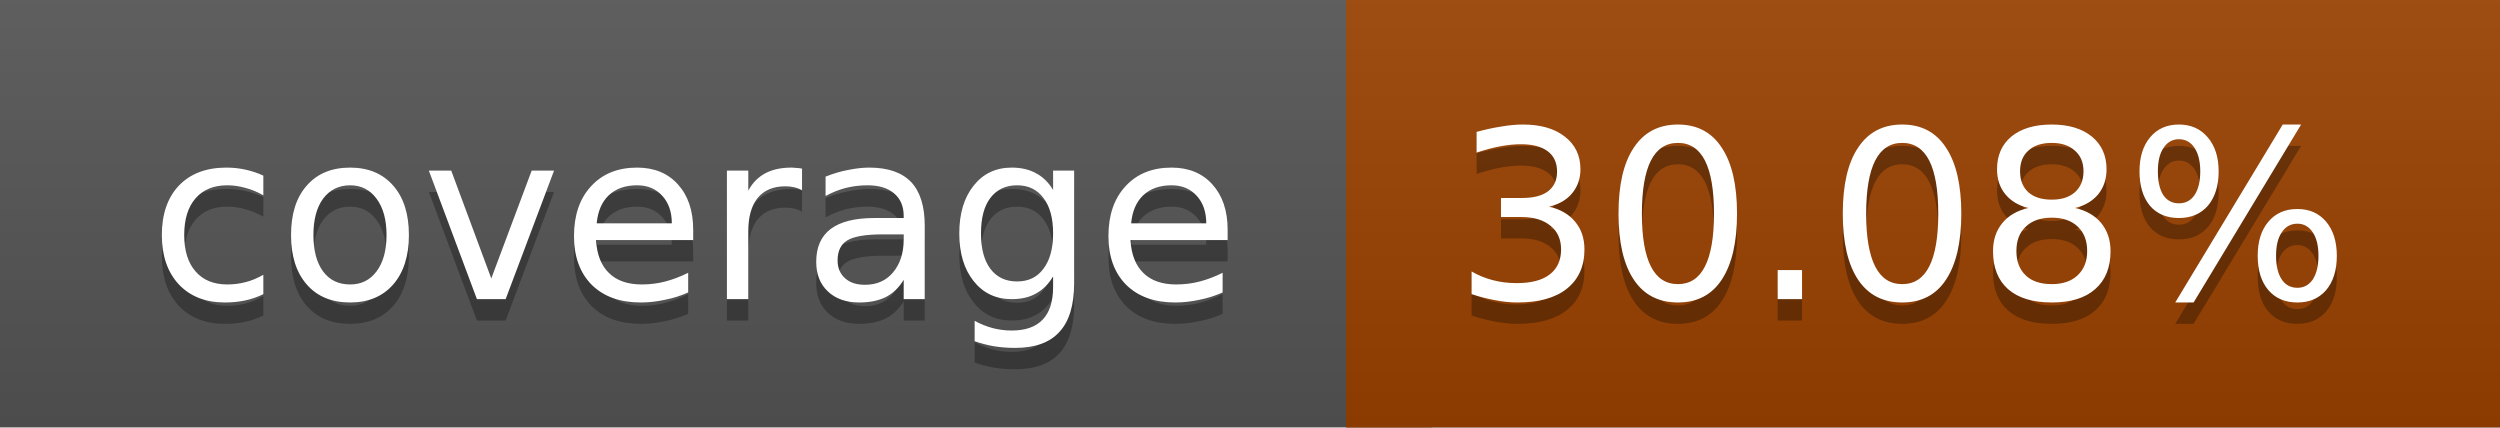
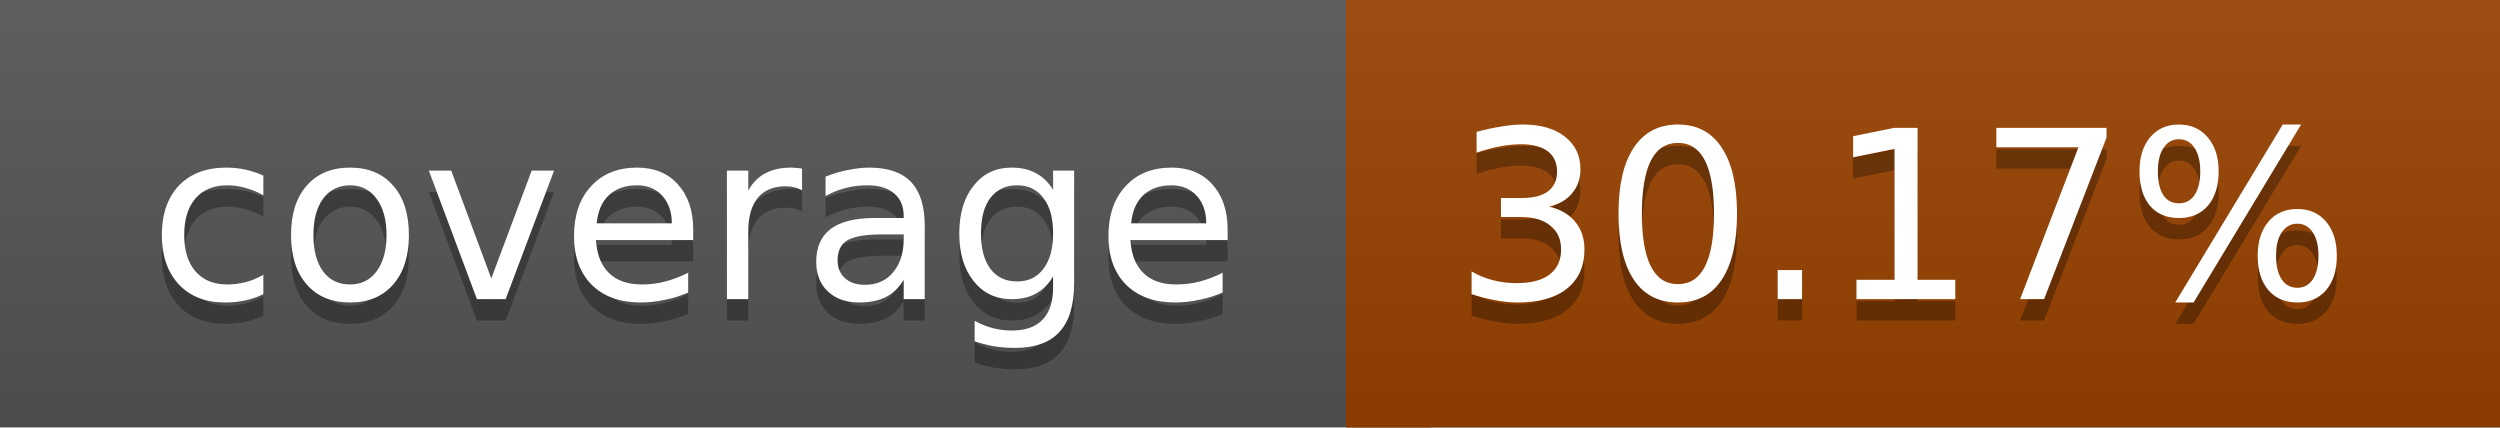
<svg xmlns="http://www.w3.org/2000/svg" width="117" height="20">
  <linearGradient id="a" x2="0" y2="100%">
    <stop offset="0" stop-color="#bbb" stop-opacity=".1" />
    <stop offset="1" stop-opacity=".1" />
  </linearGradient>
  <rect rx="0" width="117" height="20" fill="#555" />
-   <rect rx="0" x="63" width="54" height="20" fill="#9b4200" />
-   <path fill="#9b4200" d="M63 0h4v20h-4z" />
+   <rect rx="0" x="63" width="54" height="20" fill="#9a4300" />
+   <path fill="#9a4300" d="M63 0h4v20h-4z" />
  <rect rx="0" width="117" height="20" fill="url(#a)" />
  <g fill="#fff" text-anchor="middle" font-family="DejaVu Sans,Verdana,Geneva,sans-serif" font-size="11">
    <text x="32.5" y="15" fill="#010101" fill-opacity=".3">coverage</text>
    <text x="32.5" y="14">coverage</text>
-     <text x="89" y="15" fill="#010101" fill-opacity=".3">30.08%</text>
-     <text x="89" y="14">30.08%</text>
+     <text x="89" y="15" fill="#010101" fill-opacity=".3">30.17%</text>
+     <text x="89" y="14">30.17%</text>
  </g>
</svg>
